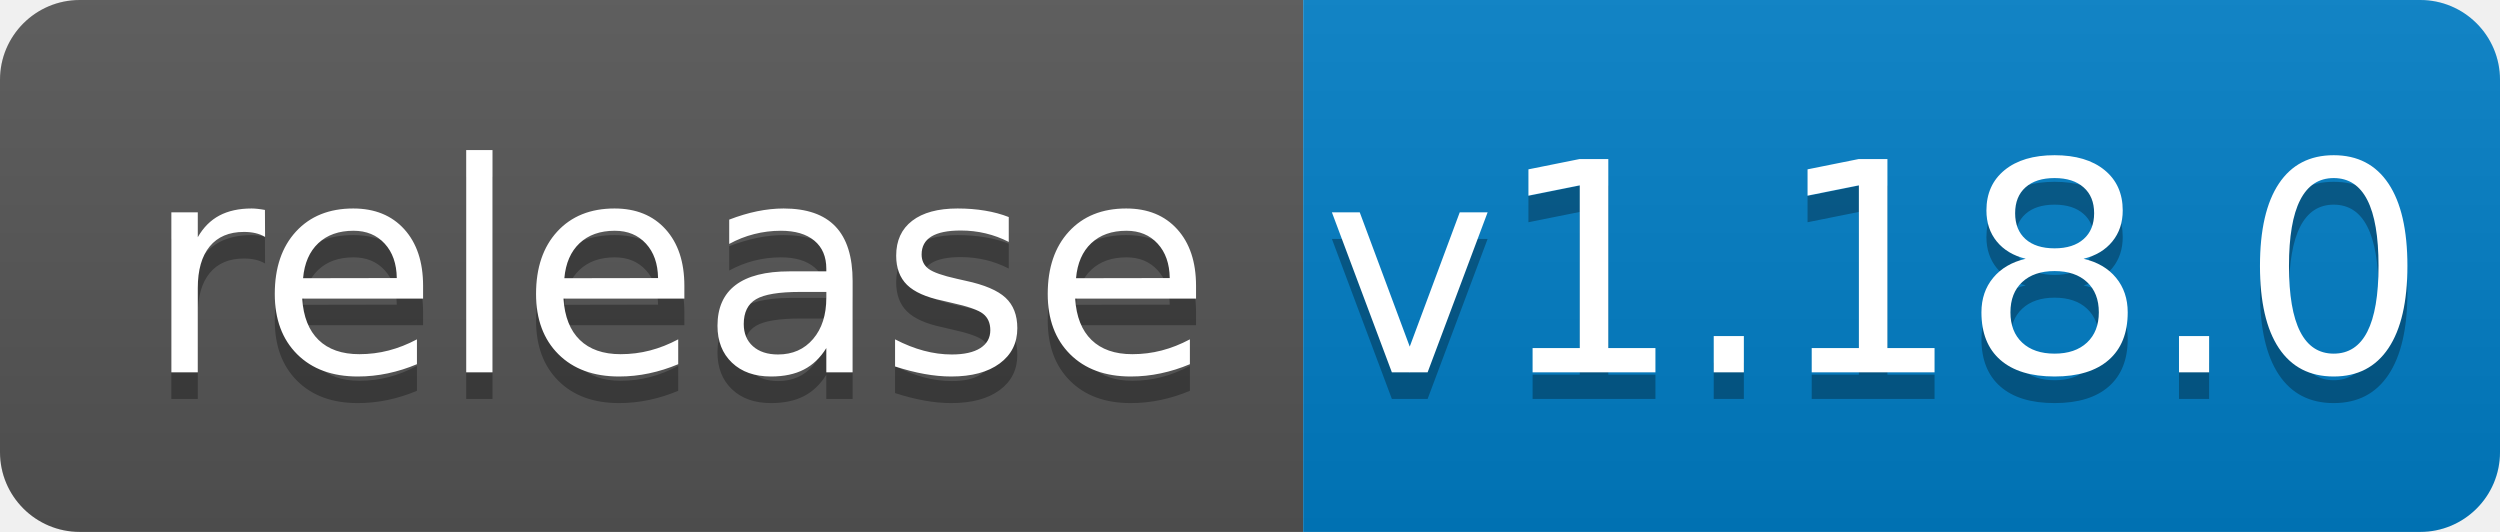
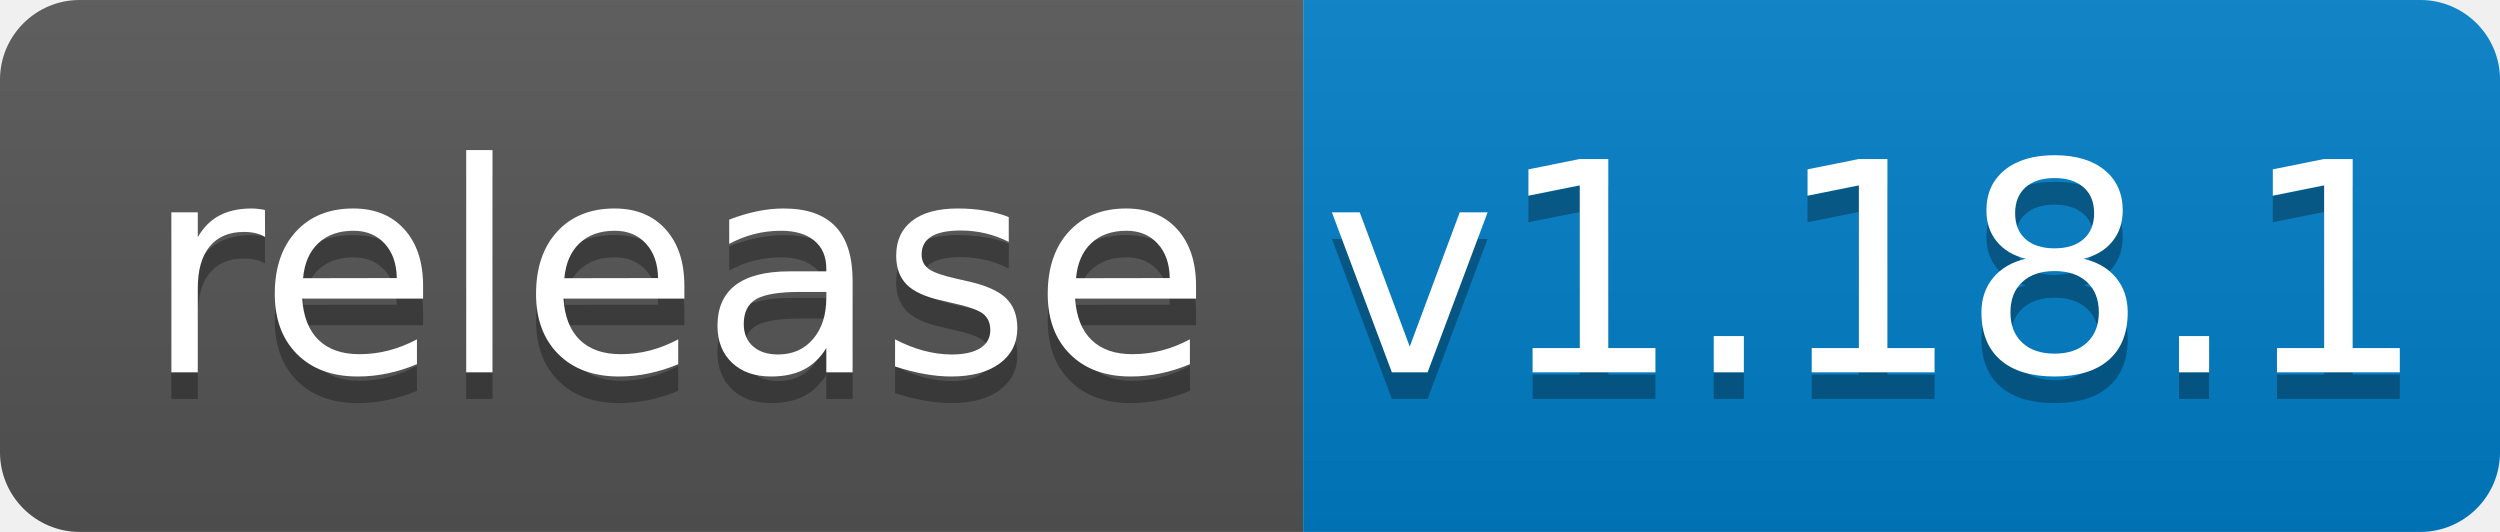
<svg xmlns="http://www.w3.org/2000/svg" width="94" height="20">
  <linearGradient id="b" x2="0" y2="100%">
    <stop offset="0" stop-color="#bbb" stop-opacity=".1" />
    <stop offset="1" stop-opacity=".1" />
  </linearGradient>
  <clipPath id="a">
    <rect width="94" height="20" rx="3" fill="#fff" />
  </clipPath>
  <g clip-path="url(#a)">
    <path fill="#555" d="M0 0h49v20H0z" />
    <path fill="#007ec6" d="M49 0h45v20H49z" />
    <path fill="url(#b)" d="M0 0h94v20H0z" />
  </g>
  <g fill="#fff" text-anchor="middle" font-family="DejaVu Sans,Verdana,Geneva,sans-serif" font-size="110">
    <text x="255" y="150" fill="#010101" fill-opacity=".3" transform="scale(.1)" textLength="390">release</text>
    <text x="255" y="140" transform="scale(.1)" textLength="390">release</text>
-     <text x="705" y="150" fill="#010101" fill-opacity=".3" transform="scale(.1)" textLength="350">v1.18.0</text>
-     <text x="705" y="140" transform="scale(.1)" textLength="350">v1.18.0</text>
+     <text x="705" y="150" fill="#010101" fill-opacity=".3" transform="scale(.1)" textLength="350">v1.18.1</text>
+     <text x="705" y="140" transform="scale(.1)" textLength="350">v1.18.1</text>
  </g>
</svg>
